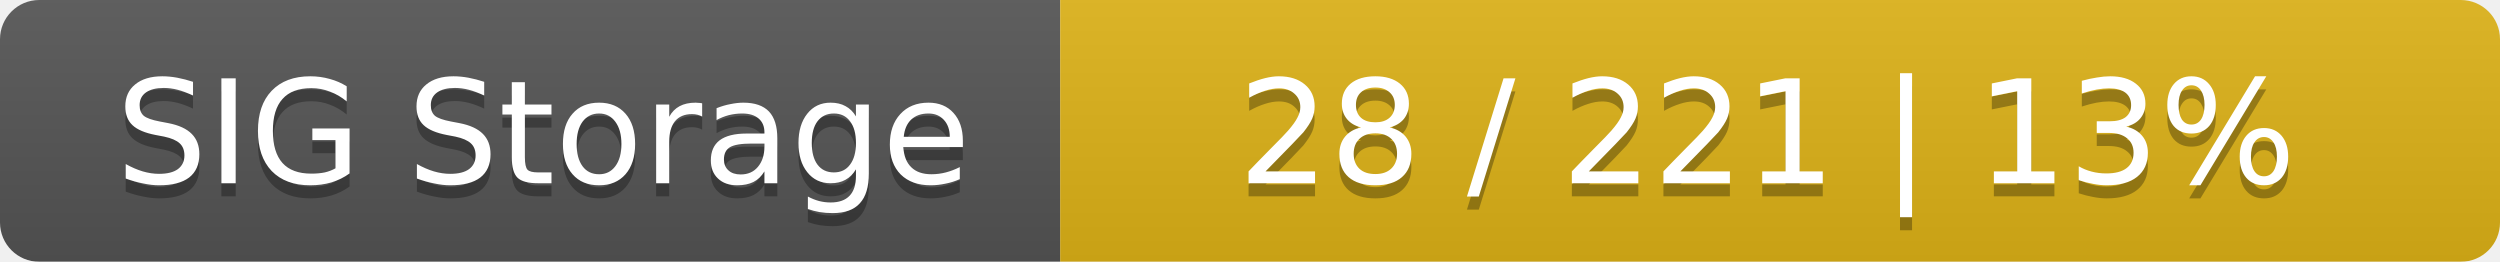
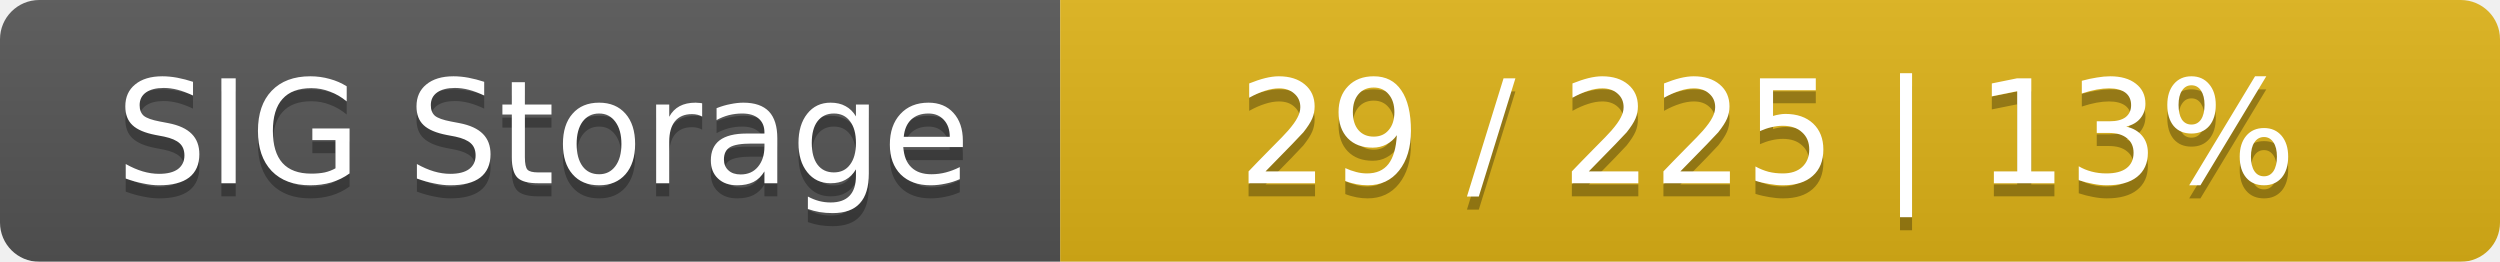
<svg xmlns="http://www.w3.org/2000/svg" width="191" height="20">
  <linearGradient id="smooth" x2="0" y2="100%">
    <stop offset="0" stop-color="#bbb" stop-opacity=".1" />
    <stop offset="1" stop-opacity=".1" />
  </linearGradient>
  <mask id="round">
    <rect width="191" height="20" rx="3" fill="#fff" />
  </mask>
  <g mask="url(#round)">
    <rect width="81" height="20" fill="#555" />
    <rect x="81" width="110" height="20" fill="#dfb317" />
    <rect width="191" height="20" fill="url(#smooth)" />
  </g>
  <g fill="#fff" text-anchor="middle" font-family="DejaVu Sans,Verdana,Geneva,sans-serif" font-size="11">
    <text x="41.5" y="15" fill="#010101" fill-opacity=".3">SIG Storage</text>
    <text x="41.5" y="14">SIG Storage</text>
-     <text x="135" y="15" fill="#010101" fill-opacity=".3">28 / 221    |    13%</text>
-     <text x="135" y="14">28 / 221    |    13%</text>
+     <text x="135" y="15" fill="#010101" fill-opacity=".3">29 / 225    |    13%</text>
+     <text x="135" y="14">29 / 225    |    13%</text>
  </g>
</svg>
